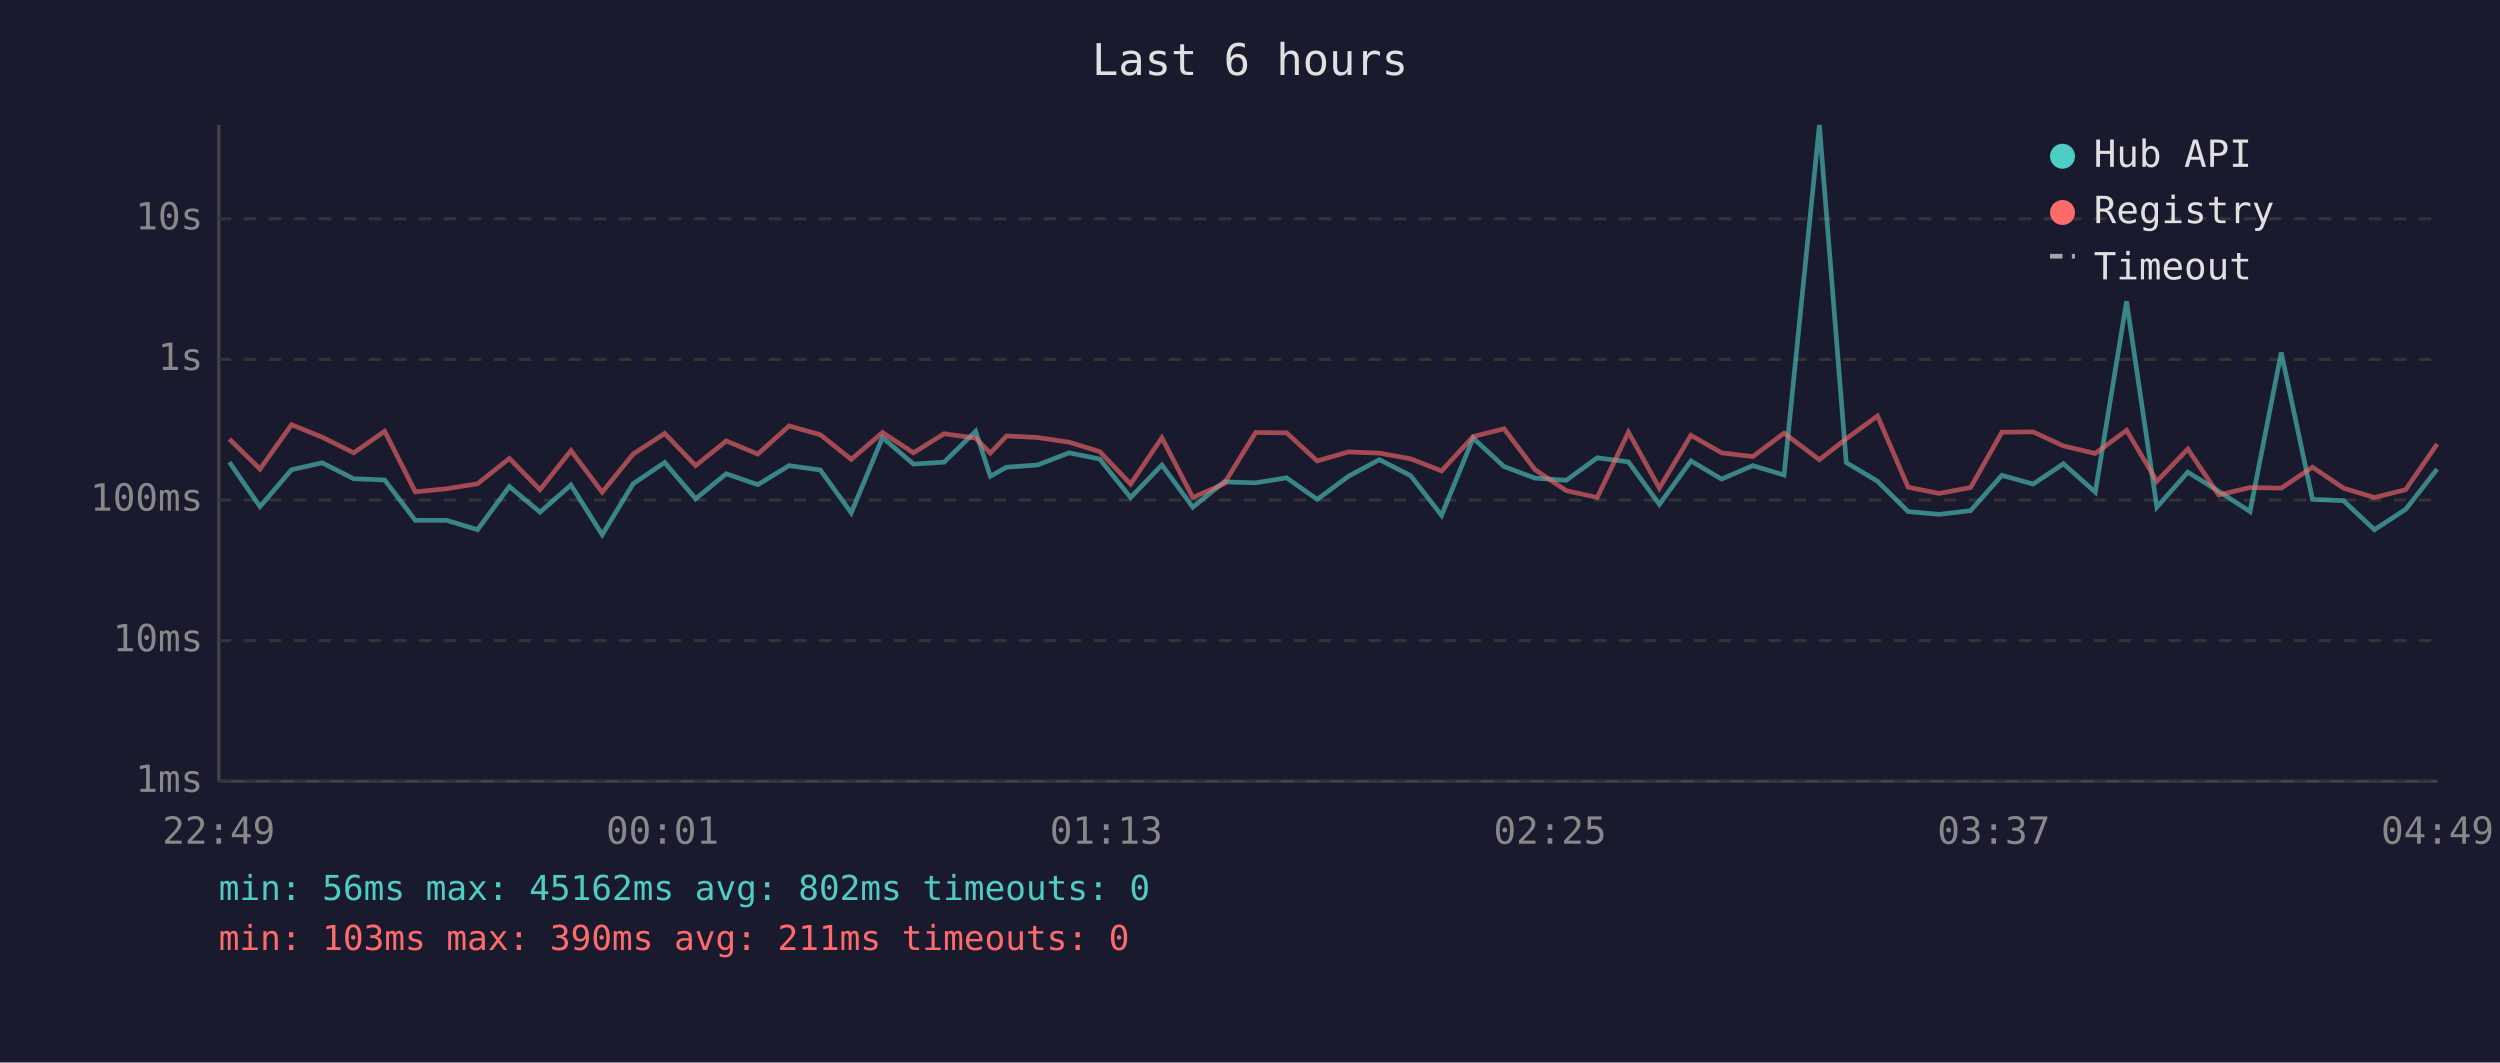
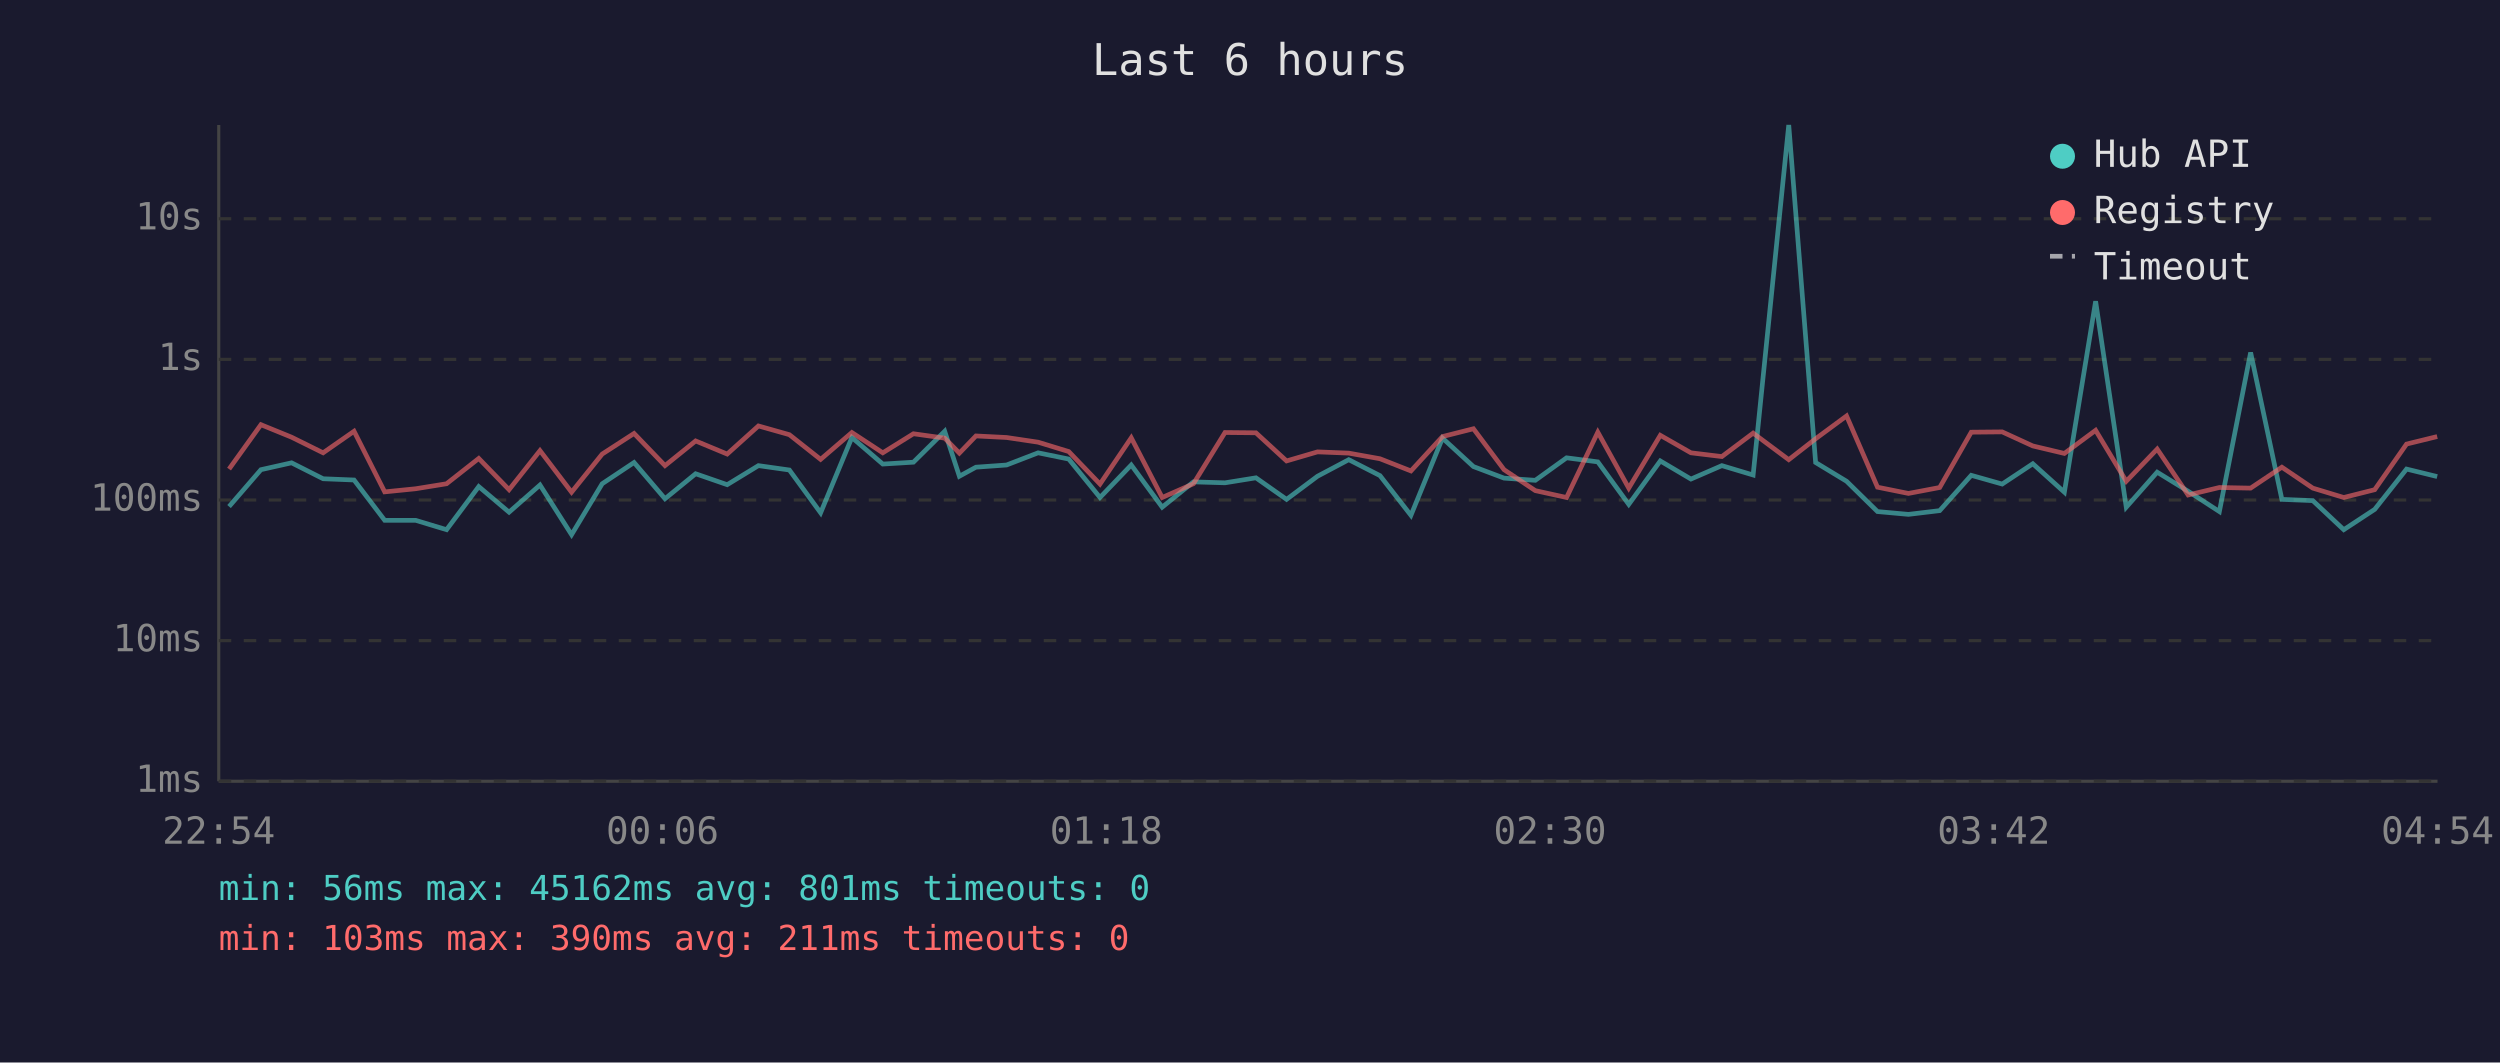
<svg xmlns="http://www.w3.org/2000/svg" viewBox="0 0 800 340" font-family="monospace" font-size="12">
  <rect width="800" height="340" fill="#1a1a2e" />
  <text x="400" y="24" fill="#e0e0e0" font-size="14" text-anchor="middle">Last 6 hours</text>
  <line x1="70" y1="40" x2="70" y2="250" stroke="#444" stroke-width="1" />
  <line x1="70" y1="250" x2="780" y2="250" stroke="#444" stroke-width="1" />
  <line x1="70" y1="250" x2="780" y2="250" stroke="#333" stroke-width="1" stroke-dasharray="4" />
  <text x="65" y="250" fill="#888" text-anchor="end" dominant-baseline="middle">1ms</text>
  <line x1="70" y1="205" x2="780" y2="205" stroke="#333" stroke-width="1" stroke-dasharray="4" />
  <text x="65" y="205" fill="#888" text-anchor="end" dominant-baseline="middle">10ms</text>
  <line x1="70" y1="160" x2="780" y2="160" stroke="#333" stroke-width="1" stroke-dasharray="4" />
  <text x="65" y="160" fill="#888" text-anchor="end" dominant-baseline="middle">100ms</text>
  <line x1="70" y1="115" x2="780" y2="115" stroke="#333" stroke-width="1" stroke-dasharray="4" />
  <text x="65" y="115" fill="#888" text-anchor="end" dominant-baseline="middle">1s</text>
  <line x1="70" y1="70" x2="780" y2="70" stroke="#333" stroke-width="1" stroke-dasharray="4" />
  <text x="65" y="70" fill="#888" text-anchor="end" dominant-baseline="middle">10s</text>
-   <text x="70" y="270" fill="#888" text-anchor="middle">22:49</text>
-   <text x="212" y="270" fill="#888" text-anchor="middle">00:01</text>
-   <text x="354" y="270" fill="#888" text-anchor="middle">01:13</text>
-   <text x="496" y="270" fill="#888" text-anchor="middle">02:25</text>
-   <text x="638" y="270" fill="#888" text-anchor="middle">03:37</text>
-   <text x="780" y="270" fill="#888" text-anchor="middle">04:49</text>
-   <polyline points="73.4,147.9 83.2,162.1 93.3,150.3 103.1,148.1 113.2,153.2 123.1,153.6 132.9,166.5 142.9,166.5 152.8,169.5 163.0,155.7 172.8,163.9 182.7,155.2 192.7,171.1 202.6,154.8 212.7,148.0 222.6,159.6 232.4,151.6 242.5,155.1 252.5,149.0 262.5,150.4 272.4,164.1 282.4,140.0 292.3,148.5 302.1,147.9 312.2,138.0 316.9,152.4 322.1,149.5 332.0,148.8 342.1,144.9 351.9,146.9 361.8,159.2 371.8,148.8 381.7,162.3 391.7,154.2 401.8,154.5 411.7,152.9 421.5,159.8 431.5,152.4 441.4,147.1 451.4,152.2 461.3,164.9 471.4,140.2 481.3,149.3 491.2,153.0 501.2,153.7 511.1,146.5 521.1,147.8 531.0,161.4 541.1,147.5 550.9,153.3 560.9,149.0 570.9,152.0 582.2,40.0 590.8,148.0 600.8,154.0 610.6,163.7 620.5,164.6 630.6,163.4 640.6,152.1 650.6,154.9 660.3,148.4 670.5,157.5 680.5,96.4 690.2,162.3 700.1,151.1 710.0,157.2 720.0,163.7 730.0,112.8 740.0,159.8 749.9,160.2 759.8,169.5 769.8,163.0 779.9,150.1" fill="none" stroke="#4ecdc4" stroke-width="1.5" opacity="0.6" />
-   <polyline points="73.4,140.5 83.2,150.1 93.3,135.9 103.1,139.9 113.2,144.9 123.1,138.0 132.9,157.4 142.9,156.4 152.8,154.8 163.0,146.7 172.8,156.7 182.7,144.2 192.7,157.5 202.6,145.3 212.7,138.7 222.6,149.0 232.4,141.1 242.5,145.3 252.5,136.3 262.5,139.1 272.4,147.0 282.4,138.4 292.3,144.9 302.1,138.8 312.2,140.2 316.9,145.0 322.1,139.5 332.0,140.0 342.1,141.5 351.9,144.5 361.8,154.9 371.8,140.1 381.7,159.2 391.7,154.8 401.8,138.4 411.7,138.5 421.5,147.5 431.5,144.6 441.4,145.0 451.4,146.8 461.3,150.7 471.4,139.7 481.3,137.2 491.2,150.3 501.2,157.0 511.1,159.2 521.1,138.3 531.0,156.2 541.1,139.3 550.9,144.9 560.9,146.1 570.9,138.6 582.2,147.1 590.8,140.4 600.8,133.1 610.6,155.9 620.5,157.9 630.6,156.0 640.6,138.3 650.6,138.2 660.3,142.7 670.5,145.1 680.5,137.7 690.2,154.0 700.1,143.7 710.0,158.4 720.0,156.0 730.0,156.2 740.0,149.5 749.9,156.2 759.8,159.2 769.8,156.7 779.9,142.1" fill="none" stroke="#ff6b6b" stroke-width="1.5" opacity="0.6" />
+   <text x="70" y="270" fill="#888" text-anchor="middle">22:54</text>
+   <text x="212" y="270" fill="#888" text-anchor="middle">00:06</text>
+   <text x="354" y="270" fill="#888" text-anchor="middle">01:18</text>
+   <text x="496" y="270" fill="#888" text-anchor="middle">02:30</text>
+   <text x="638" y="270" fill="#888" text-anchor="middle">03:42</text>
+   <text x="780" y="270" fill="#888" text-anchor="middle">04:54</text>
+   <polyline points="73.3,162.1 83.5,150.3 93.3,148.1 103.4,153.2 113.3,153.6 123.1,166.5 133.0,166.5 142.9,169.5 153.2,155.7 162.9,163.9 172.8,155.2 182.9,171.1 192.7,154.8 202.9,148.0 212.8,159.6 222.6,151.6 232.7,155.1 242.7,149.0 252.6,150.4 262.6,164.1 272.6,140.0 282.5,148.5 292.3,147.9 302.3,138.0 307.0,152.4 312.3,149.5 322.1,148.8 332.2,144.9 342.0,146.9 352.0,159.2 362.0,148.8 371.9,162.3 381.9,154.2 392.0,154.5 401.9,152.9 411.7,159.8 421.6,152.4 431.6,147.1 441.6,152.2 451.5,164.9 461.6,140.2 471.5,149.3 481.3,153.0 491.3,153.7 501.3,146.5 511.3,147.8 521.2,161.4 531.3,147.5 541.1,153.3 551.0,149.0 561.0,152.0 572.4,40.0 581.0,148.0 590.9,154.0 600.8,163.7 610.7,164.6 620.7,163.4 630.8,152.1 640.7,154.9 650.5,148.4 660.6,157.5 670.6,96.4 680.4,162.3 690.3,151.1 700.2,157.2 710.2,163.7 720.2,112.8 730.2,159.8 740.1,160.2 750.0,169.5 759.9,163.0 770.1,150.1 779.9,152.5" fill="none" stroke="#4ecdc4" stroke-width="1.5" opacity="0.6" />
+   <polyline points="73.3,150.1 83.5,135.9 93.3,139.9 103.4,144.9 113.3,138.0 123.1,157.4 133.0,156.4 142.9,154.8 153.2,146.7 162.9,156.7 172.8,144.2 182.9,157.5 192.7,145.3 202.9,138.7 212.8,149.0 222.6,141.1 232.7,145.3 242.7,136.3 252.6,139.1 262.6,147.0 272.6,138.4 282.5,144.9 292.3,138.8 302.3,140.2 307.0,145.0 312.3,139.5 322.1,140.0 332.2,141.5 342.0,144.5 352.0,154.9 362.0,140.1 371.9,159.2 381.9,154.8 392.0,138.4 401.9,138.5 411.7,147.5 421.6,144.6 431.6,145.0 441.6,146.8 451.5,150.7 461.6,139.7 471.5,137.2 481.3,150.3 491.3,157.0 501.3,159.2 511.3,138.3 521.2,156.2 531.3,139.3 541.1,144.9 551.0,146.1 561.0,138.6 572.4,147.1 581.0,140.4 590.9,133.1 600.8,155.9 610.7,157.9 620.7,156.0 630.8,138.3 640.7,138.2 650.5,142.7 660.6,145.1 670.6,137.7 680.4,154.0 690.3,143.7 700.2,158.4 710.2,156.0 720.2,156.2 730.2,149.5 740.1,156.2 750.0,159.2 759.9,156.7 770.1,142.1 779.9,139.7" fill="none" stroke="#ff6b6b" stroke-width="1.5" opacity="0.6" />
  <circle cx="660" cy="50" r="4" fill="#4ecdc4" />
  <text x="670" y="50" fill="#e0e0e0" dominant-baseline="middle">Hub API</text>
  <circle cx="660" cy="68" r="4" fill="#ff6b6b" />
  <text x="670" y="68" fill="#e0e0e0" dominant-baseline="middle">Registry</text>
  <line x1="656" y1="82" x2="664" y2="82" stroke="#e0e0e0" stroke-width="1.5" stroke-dasharray="4,3" opacity="0.7" />
  <text x="670" y="86" fill="#e0e0e0" dominant-baseline="middle">Timeout</text>
-   <text x="70" y="288" fill="#4ecdc4" font-size="11">min: 56ms  max: 45162ms  avg: 802ms  timeouts: 0</text>
+   <text x="70" y="288" fill="#4ecdc4" font-size="11">min: 56ms  max: 45162ms  avg: 801ms  timeouts: 0</text>
  <text x="70" y="304" fill="#ff6b6b" font-size="11">min: 103ms  max: 390ms  avg: 211ms  timeouts: 0</text>
</svg>
